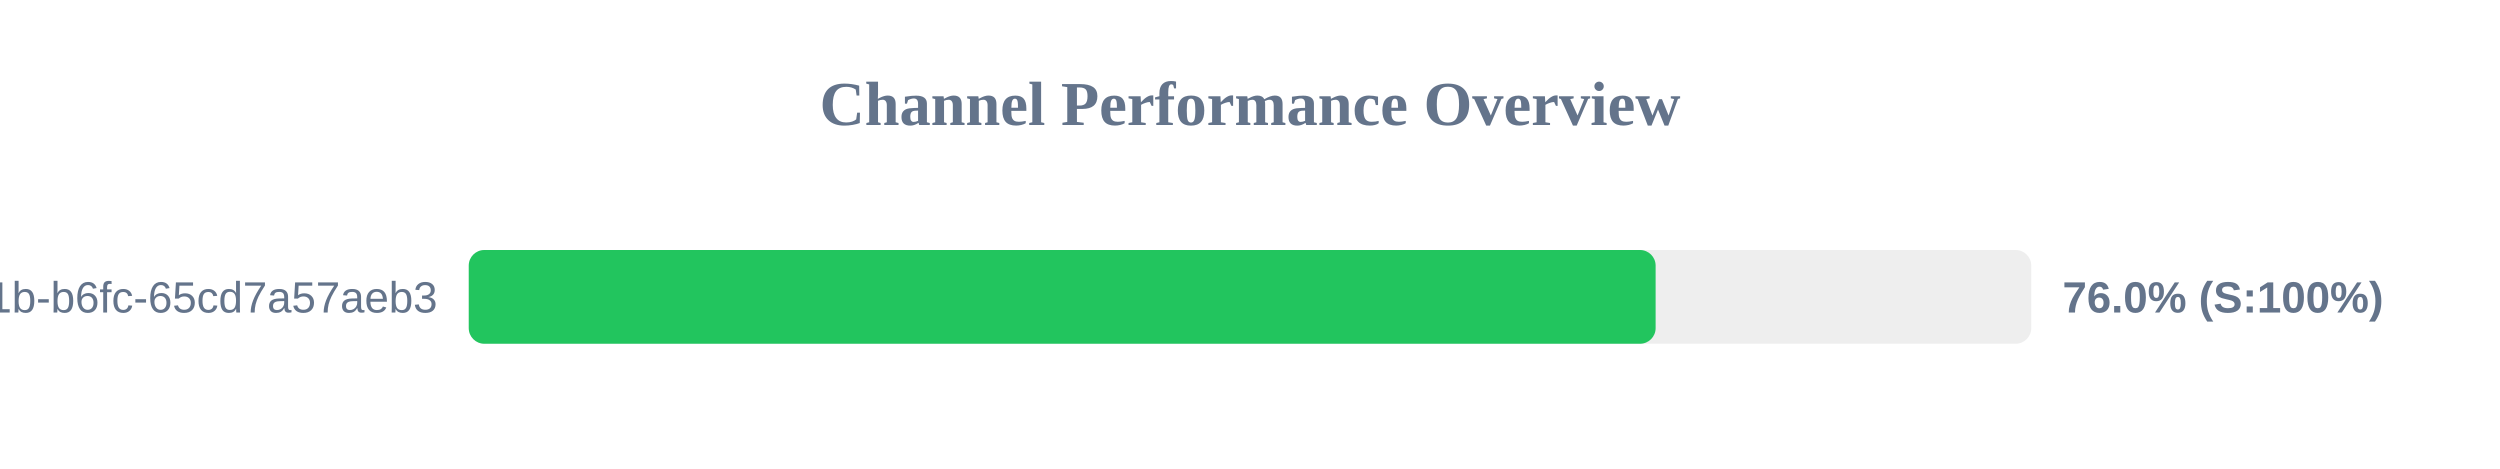
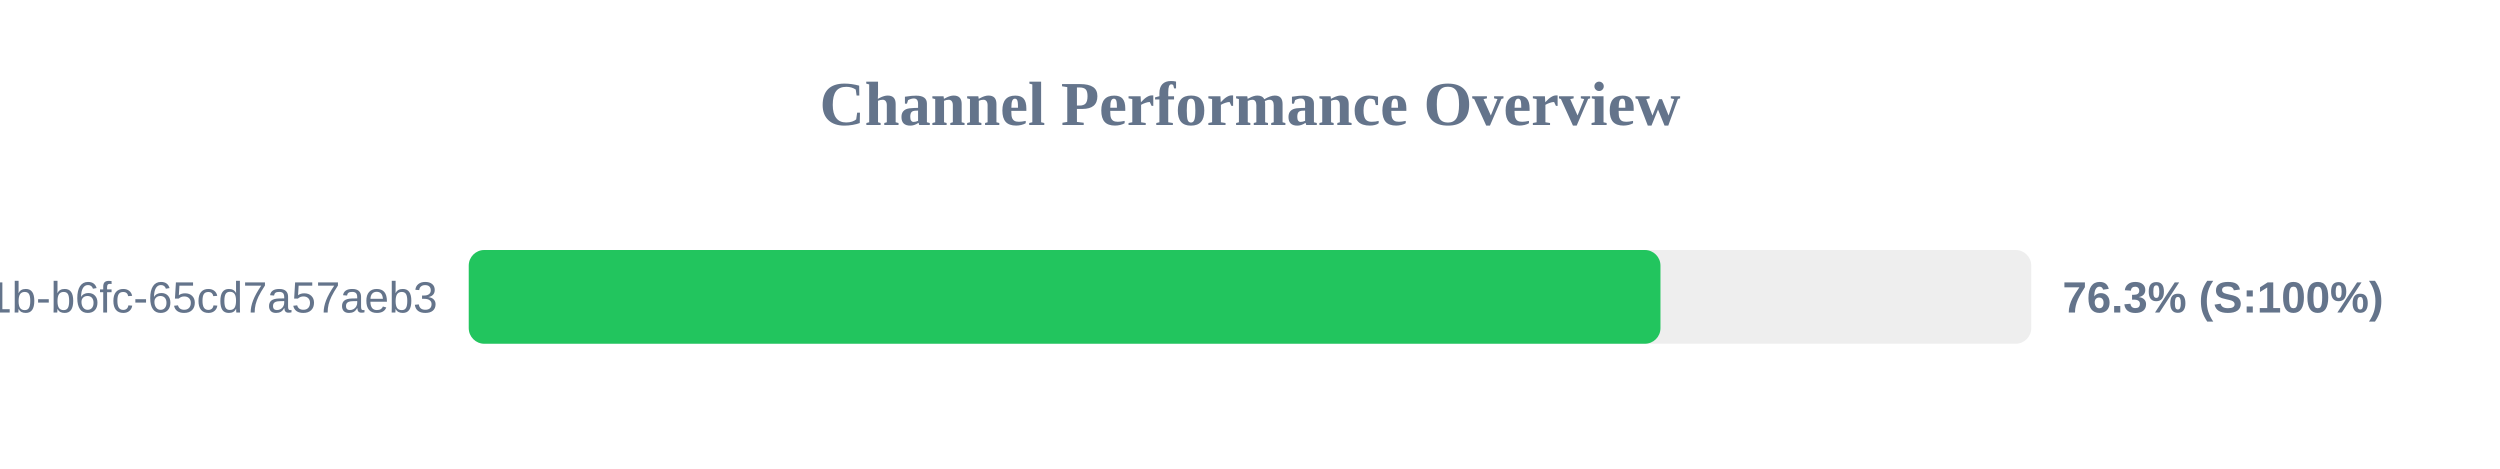
<svg xmlns="http://www.w3.org/2000/svg" width="800" height="150" version="1.1">
  <style>
        .row { font: 14px Arial; fill: #64748b; }
        .score { font: bold 14px Arial; fill: #64748b; }
    </style>
  <text x="400" y="40" text-anchor="middle" font-size="20px" font-weight="bold" fill="#64748b">Channel Performance Overview</text>
  <rect x="150" y="80" width="500" height="30" fill="#eee" rx="5" />
-   <rect x="150" y="80" width="379.8" height="30" fill="#22c55e" rx="5" />
+   <rect x="150" y="80" width="381.35" height="30" fill="#22c55e" rx="5" />
  <text x="140" y="100" text-anchor="end" class="row">?uuid=9c859345-959f-491b-b6fc-65cd7a57aeb3</text>
-   <text x="660" y="100" text-anchor="start" class="score">76.0% (S:100%)</text>
+   <text x="660" y="100" text-anchor="start" class="score">76.3% (S:100%)</text>
</svg>
